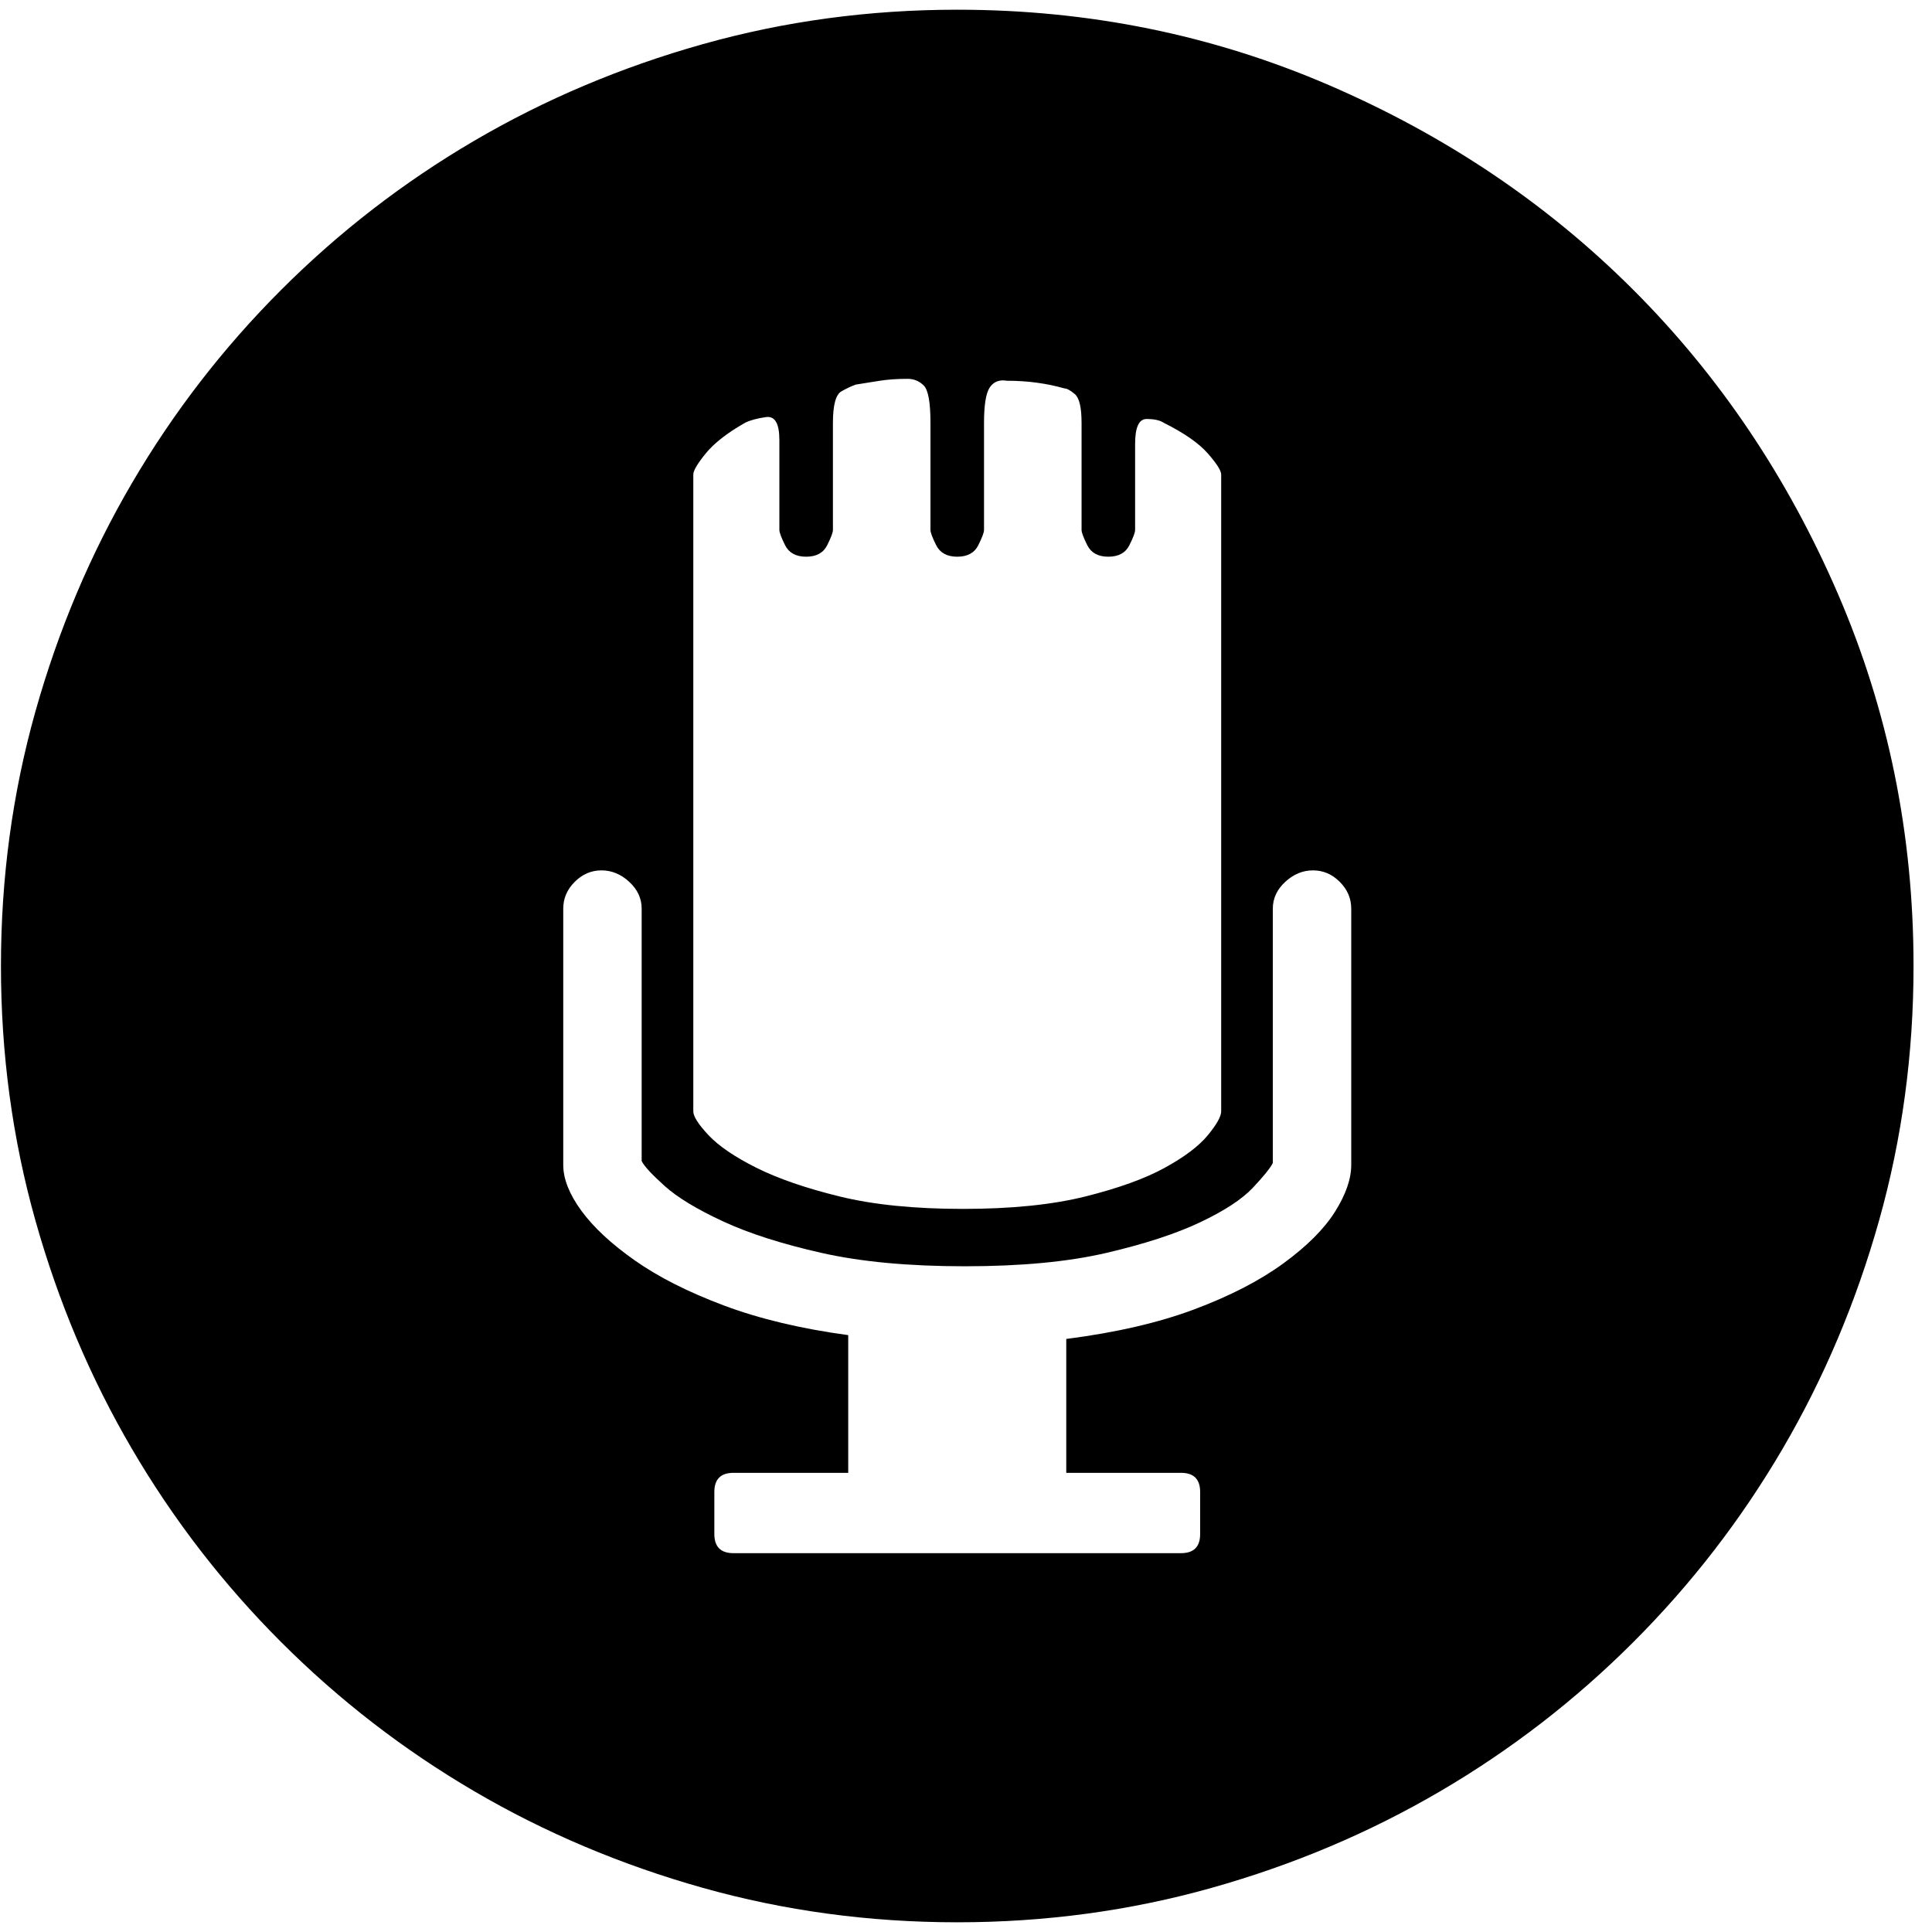
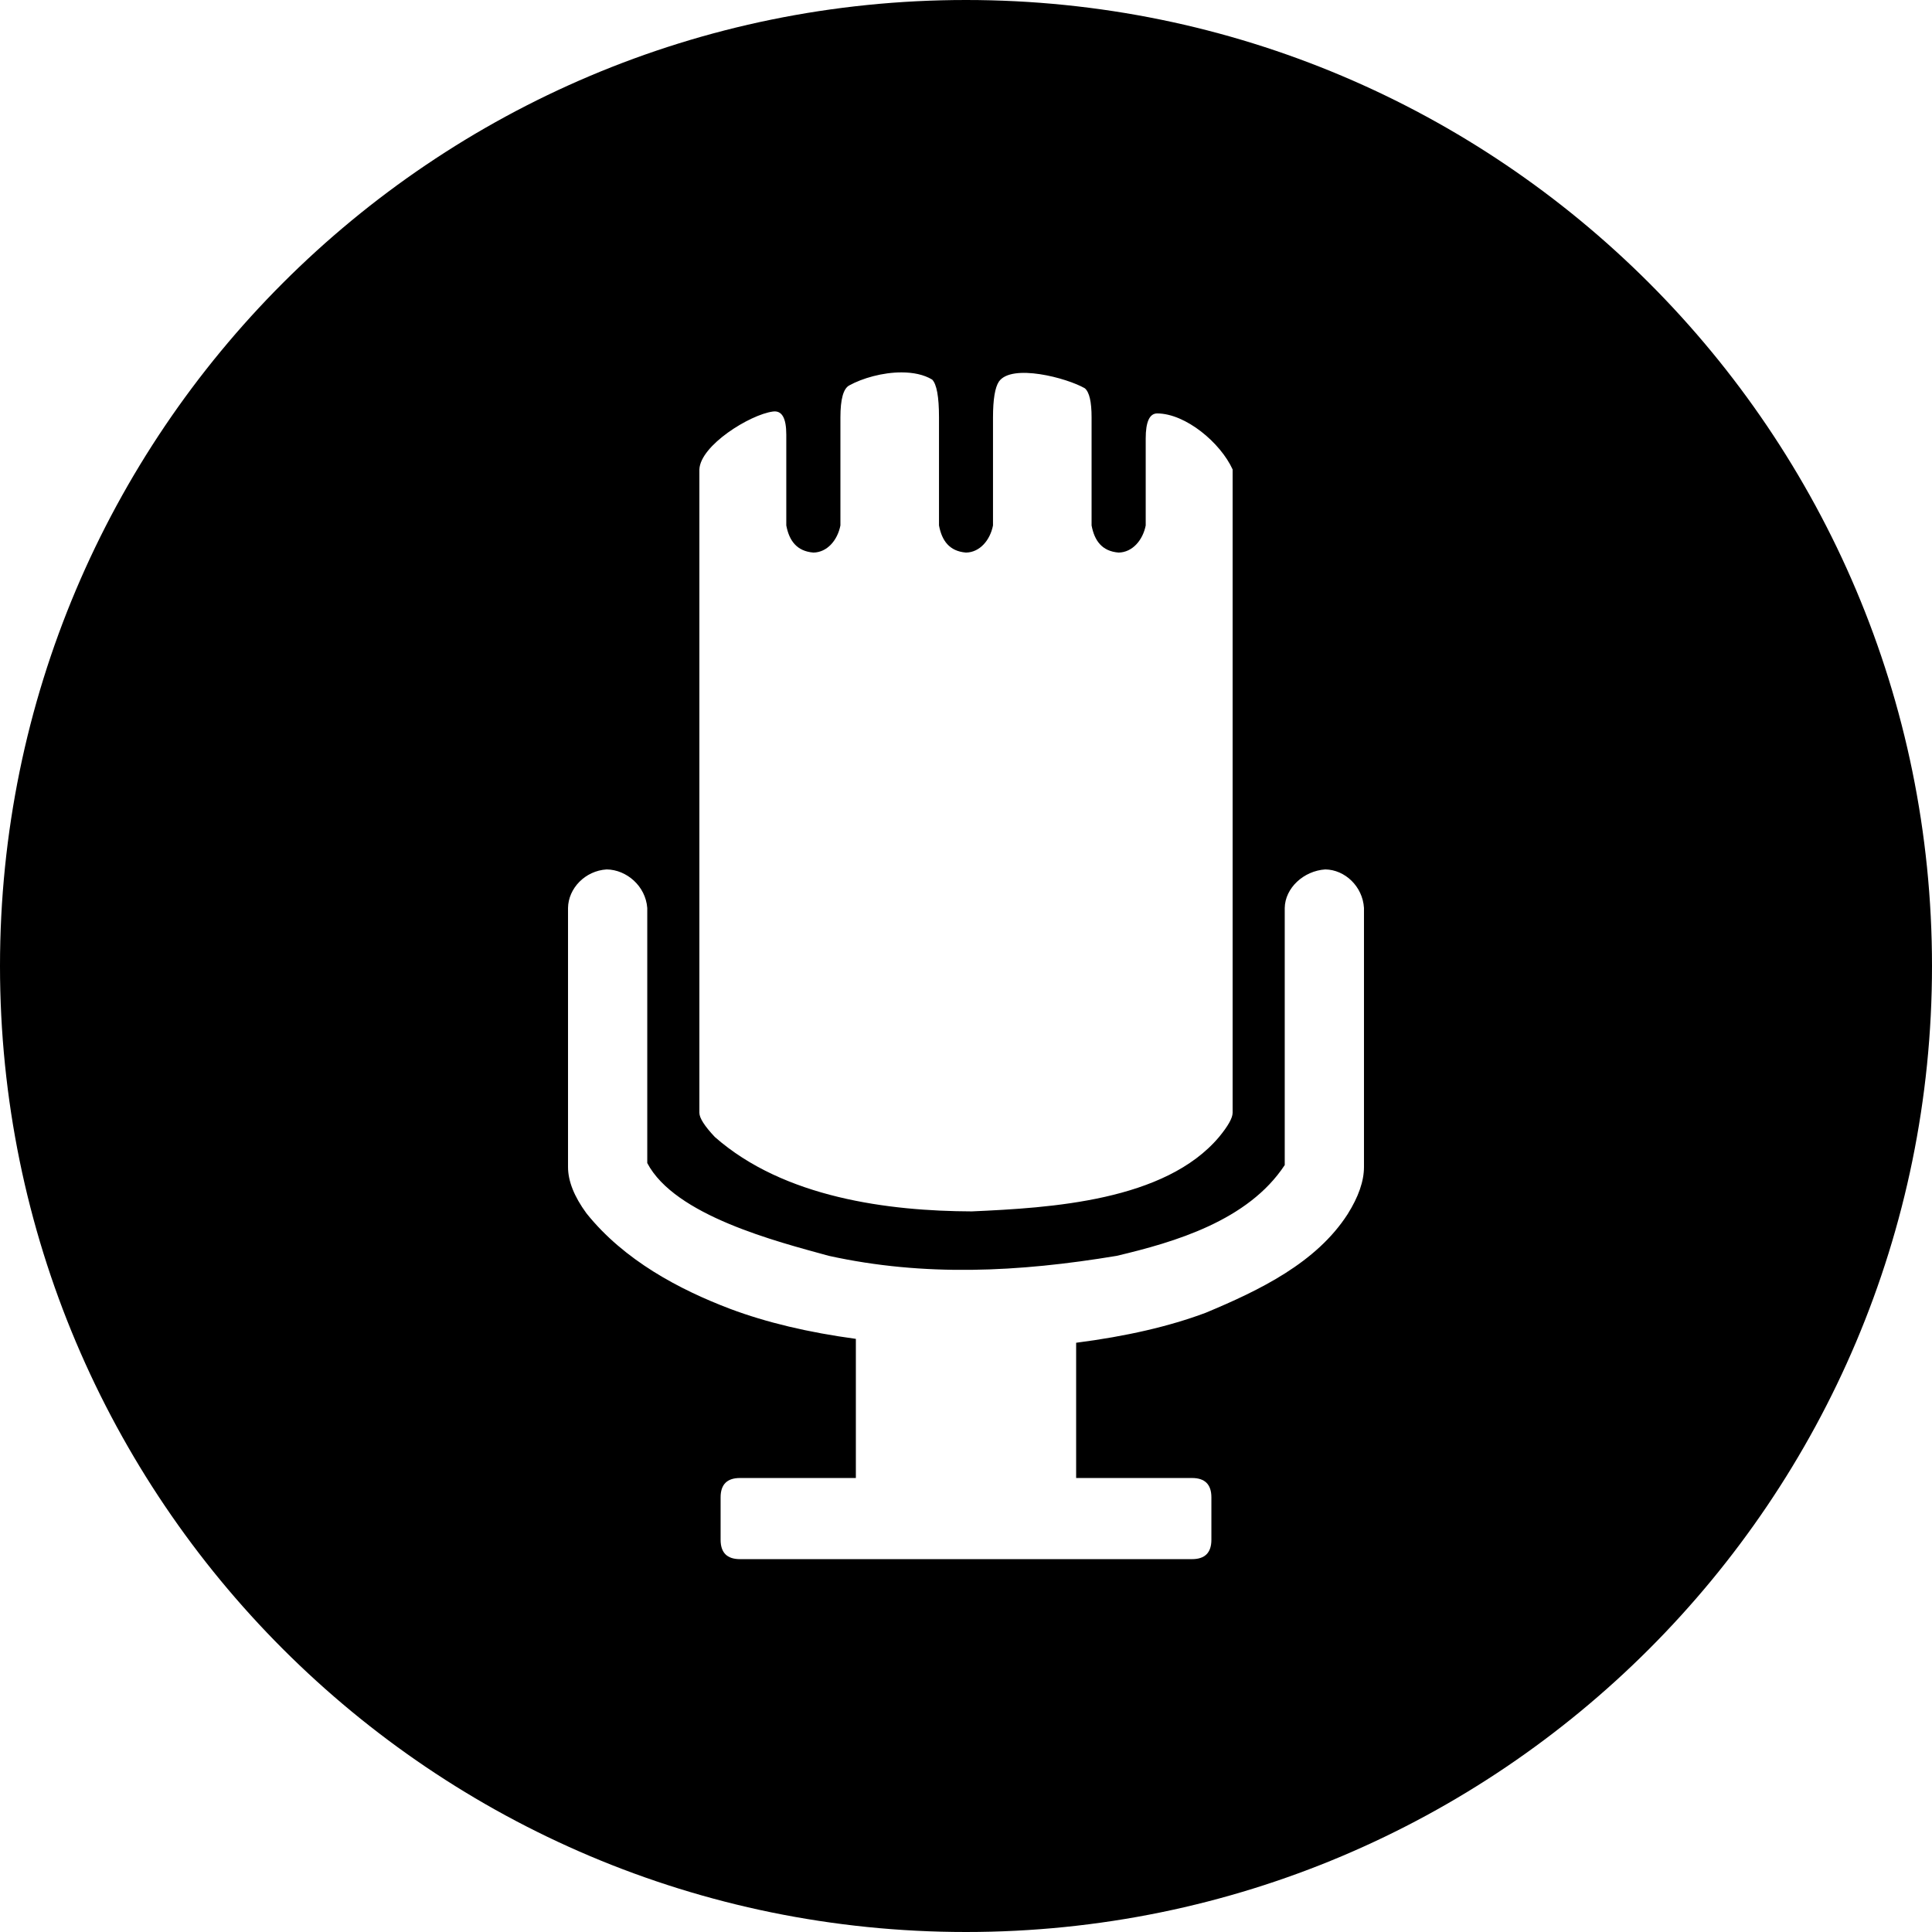
- <svg xmlns="http://www.w3.org/2000/svg" width="987.979" height="997.019" id="svg2" version="1.0">
+ <svg xmlns="http://www.w3.org/2000/svg" width="512" height="512" id="svg2" version="1.0">
  <defs id="defs4" />
-   <g id="layer1" transform="translate(-374.2178,422.7827)">
-     <g id="g5418" transform="matrix(0.987,0,0,-0.987,374.7073,371.8268)">
-       <path id="path5420" d="m 706,330 c 0,5.333 -2,10 -6,14 -4,4 -8.667,6 -14,6 -5.344,0 -10.177,-2 -14.5,-6 -4.333,-4 -6.5,-8.667 -6.5,-14 V 197 c -1.333,-2.667 -4.833,-7 -10.5,-13 -5.667,-6 -14.833,-12 -27.5,-18 -12.667,-6 -29,-11.333 -49,-16 -20,-4.667 -44.667,-7 -74,-7 -29.333,0 -54.333,2.333 -75,7 -20.667,4.667 -37.834,10.167 -51.5,16.5 -13.668,6.333 -23.835,12.5 -30.5,18.5 -6.667,6 -10.667,10.333 -12,13 v 132 c 0,5.333 -2.167,10 -6.5,14 -4.333,4 -9.167,6 -14.5,6 -5.333,0 -10,-2 -14,-6 -4,-4 -6,-8.667 -6,-14 V 196 c 0,-7.333 3.167,-15.333 9.5,-24 6.335,-8.667 15.668,-17.333 28,-26 12.333,-8.667 27.833,-16.5 46.5,-23.5 18.667,-7 40.333,-12.167 65,-15.5 V 35 h -60 c -6.667,0 -10,-3.333 -10,-10 V 3 c 0,-6.667 3.333,-10 10,-10 h 234 c 6.667,0 10,3.333 10,10 v 22 c 0,6.667 -3.333,10 -10,10 h -60 v 70 c 26,3.333 48.333,8.5 67,15.5 18.667,7 34.167,15 46.5,24 12.333,9 21.333,18 27,27 5.667,9 8.5,17.167 8.5,24.5 V 330 z M 362,224 c 0,-2.667 2.667,-6.833 8,-12.5 5.335,-5.667 13.668,-11.333 25,-17 11.333,-5.667 25.833,-10.667 43.5,-15 17.667,-4.333 39.167,-6.5 64.5,-6.5 25.333,0 46.667,2.167 64,6.5 17.333,4.333 31.167,9.333 41.5,15 10.333,5.667 17.833,11.334 22.5,17 4.667,5.667 7,9.834 7,12.5 v 94 85 154 c 0,2 -2.333,5.667 -7,11 -4.667,5.333 -12.333,10.667 -23,16 -2,1.333 -5,2 -9,2 -4,0 -6,-4.333 -6,-13 v -45 c 0,-1.333 -1,-4 -3,-8 -2,-4 -5.667,-6 -11,-6 -5.333,0 -9,2 -11,6 -2,4 -3,6.667 -3,8 v 56 c 0,8 -1.167,13 -3.5,15 -2.35,2 -4.184,3 -5.5,3 -4.667,1.333 -9.5,2.333 -14.5,3 -5,0.667 -10.167,1 -15.5,1 -4,0.667 -7,-0.5 -9,-3.5 -2,-3 -3,-9.167 -3,-18.5 v -56 c 0,-1.333 -1,-4 -3,-8 -2,-4 -5.667,-6 -11,-6 -5.333,0 -9,2 -11,6 -2,4 -3,6.667 -3,8 v 56 c 0,10.667 -1.167,17.167 -3.5,19.5 -2.333,2.333 -5.167,3.5 -8.5,3.5 -5.333,0 -10.167,-0.333 -14.5,-1 -4.333,-0.667 -8.5,-1.333 -12.5,-2 -2,-0.667 -4.5,-1.833 -7.5,-3.5 -3,-1.667 -4.5,-7.167 -4.5,-16.5 v -56 c 0,-1.333 -1,-4 -3,-8 -2,-4 -5.667,-6 -11,-6 -5.333,0 -9,2 -11,6 -2,4 -3,6.667 -3,8 v 47 c 0,8.667 -2.333,12.667 -7,12 -4.67,-0.667 -8.336,-1.667 -11,-3 -9.333,-5.334 -16.167,-10.667 -20.5,-16 -4.333,-5.333 -6.5,-9 -6.5,-11 V 403 318 224 z m 138,576 c 68.667,0 133.5,-13.167 194.5,-39.5 61,-26.333 114,-62 159,-107 45,-45 80.667,-98 107,-159 26.333,-61 39.5,-125.833 39.5,-194.5 0,-46 -6,-90.333 -18,-133 -12,-42.667 -28.833,-82.5 -50.5,-119.5 -21.667,-37 -47.667,-70.667 -78,-101 -30.333,-30.333 -64,-56.333 -101,-78 -37,-21.667 -76.833,-38.5 -119.5,-50.5 -42.667,-12 -87,-18 -133,-18 -46,0 -90.333,6 -133,18 -42.667,12 -82.5,28.833 -119.5,50.5 -37,21.667 -70.667,47.667 -101,78 -30.333,30.333 -56.333,64 -78,101 C 46.833,84.5 30,124.333 18,167 6,209.667 0,254 0,300 c 0,46 6,90.333 18,133 12,42.667 28.833,82.5 50.5,119.5 21.667,37 47.667,70.667 78,101 30.333,30.333 64,56.333 101,78 37,21.667 76.833,38.5 119.5,50.5 42.667,12 87,18 133,18 z" style="fill:currentColor" />
-     </g>
+   <g id="layer1" transform="translate(-374.2178,-62.23637)">
+     <path style="fill:#000000;fill-opacity:1;stroke:none" d="M 256 0 C 114.615 0 0 114.615 0 256 C 0 397.385 114.615 512 256 512 C 397.385 512 512 397.385 512 256 C 512 114.615 397.385 -7.5791225e-14 256 0 z M 238.938 98.688 C 241.943 98.694 244.807 99.244 247.031 100.594 C 248.226 101.788 248.844 105.132 248.844 110.594 L 248.844 139.25 C 249.603 143.27 251.581 146.081 256 146.438 C 259.669 146.384 262.396 143.139 263.156 139.25 L 263.156 110.594 C 263.156 105.815 263.695 102.661 264.719 101.125 C 268.086 96.284 282.72 100.136 287.5 102.906 C 288.695 103.93 289.281 106.498 289.281 110.594 L 289.281 139.25 C 290.041 143.27 292.018 146.081 296.438 146.438 C 300.107 146.384 302.865 143.139 303.625 139.25 L 303.625 116.219 C 303.625 111.781 304.639 109.562 306.688 109.562 C 314.237 109.611 323.43 117.33 326.656 124.406 L 326.656 294.906 C 326.656 296.271 325.452 298.411 323.062 301.312 C 308.752 318.293 278.407 320.102 257.531 321.031 C 235.572 320.959 207.763 317.449 189.438 301.312 C 186.707 298.411 185.344 296.272 185.344 294.906 L 185.344 124.406 C 185.6 118.025 198.718 109.89 204.812 109.062 C 207.202 108.721 208.375 110.75 208.375 115.188 L 208.375 139.25 C 209.134 143.27 211.143 146.081 215.562 146.438 C 219.232 146.384 221.959 143.139 222.719 139.25 L 222.719 110.594 C 222.719 105.815 223.495 103.01 225.031 102.156 C 228.541 100.216 233.929 98.677 238.938 98.688 z M 160.781 230.406 C 166.042 230.482 171.093 234.794 171.531 240.625 L 171.531 308.219 C 178.852 322.152 205.763 328.999 219.656 332.812 C 244.878 338.355 269.892 337.153 295.938 332.812 C 311.26 329.192 330.767 323.498 340.469 308.75 L 340.469 240.625 C 340.551 235.325 345.495 230.775 351.219 230.406 C 356.404 230.481 361.12 234.89 361.469 240.625 L 361.469 309.25 C 361.469 313.005 360.026 317.173 357.125 321.781 C 348.848 334.637 333.896 341.903 319.5 347.906 C 309.942 351.49 298.5 354.137 285.188 355.844 L 285.188 391.688 L 315.906 391.688 C 319.32 391.688 321.031 393.399 321.031 396.812 L 321.031 408.062 C 321.031 411.476 319.32 413.188 315.906 413.188 L 196.094 413.188 C 192.68 413.188 190.969 411.476 190.969 408.062 L 190.969 396.812 C 190.969 393.399 192.68 391.688 196.094 391.688 L 226.812 391.688 L 226.812 354.812 C 214.183 353.106 203.089 350.459 193.531 346.875 C 180.157 341.804 165.416 334.049 155.406 321.531 C 152.164 317.094 150.531 313.004 150.531 309.25 L 150.531 240.625 C 150.606 235.439 155.047 230.755 160.781 230.406 z " transform="translate(374.2178,62.23637)" id="path3019" />
  </g>
</svg>
